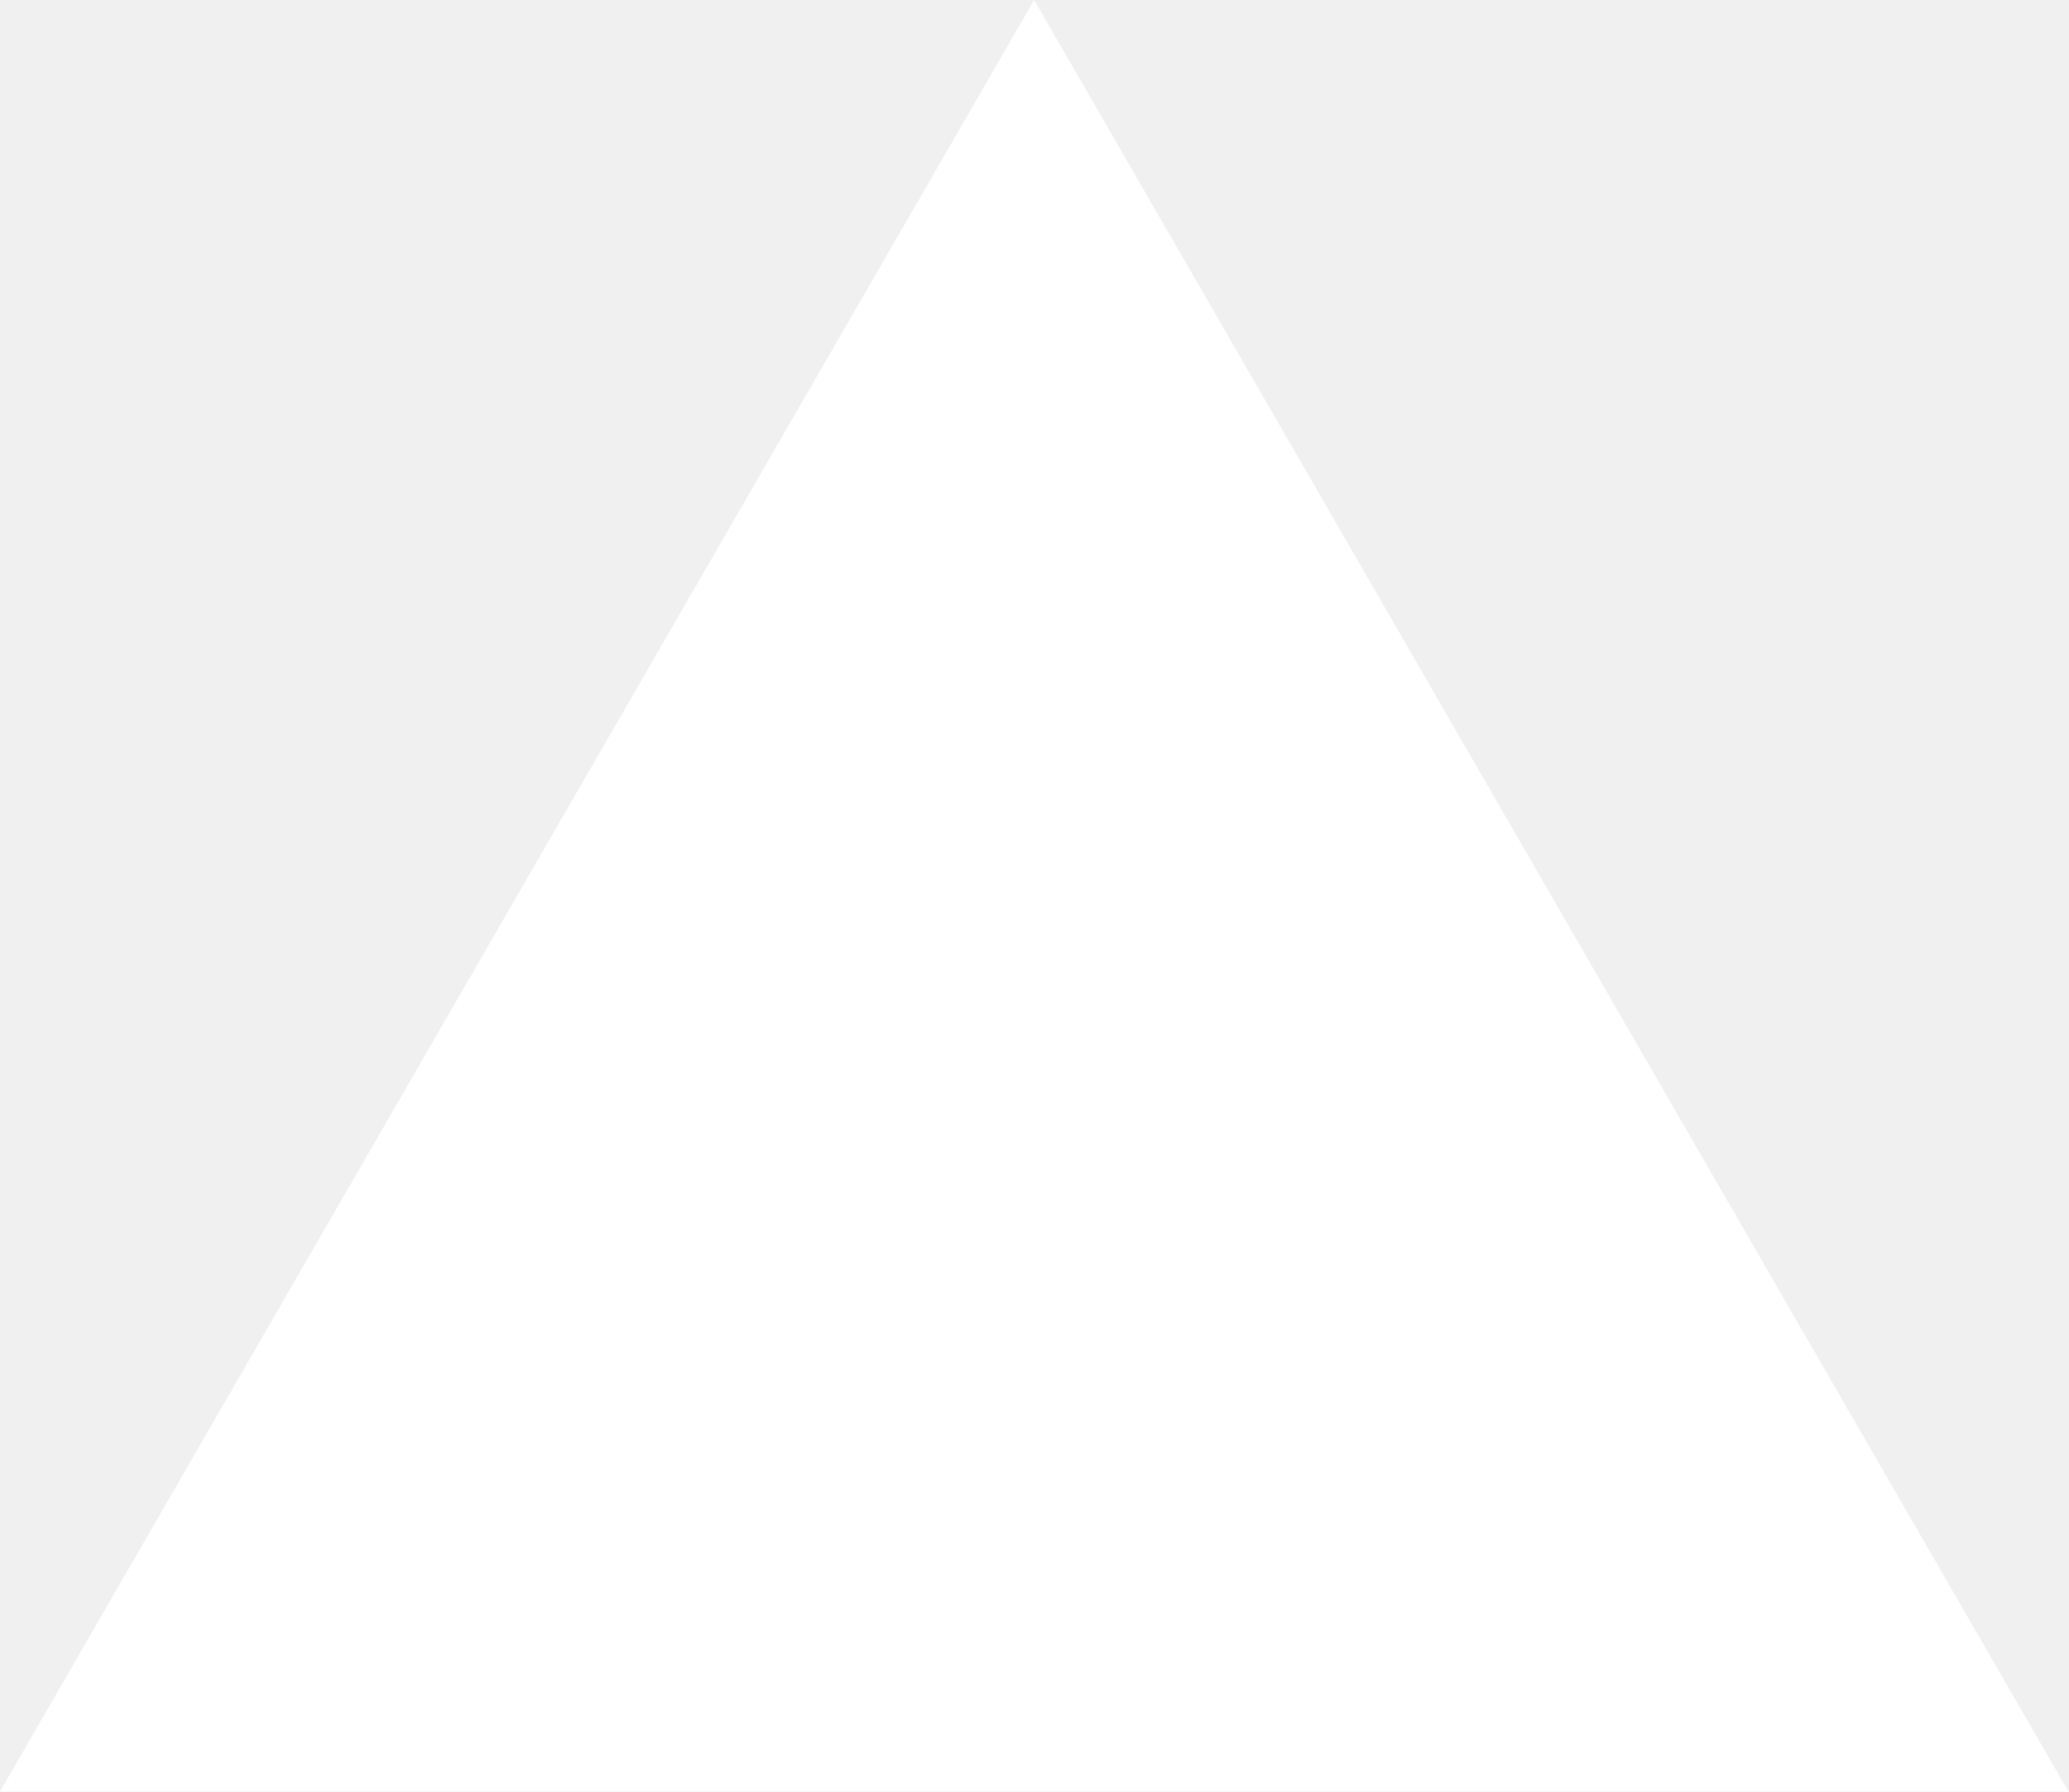
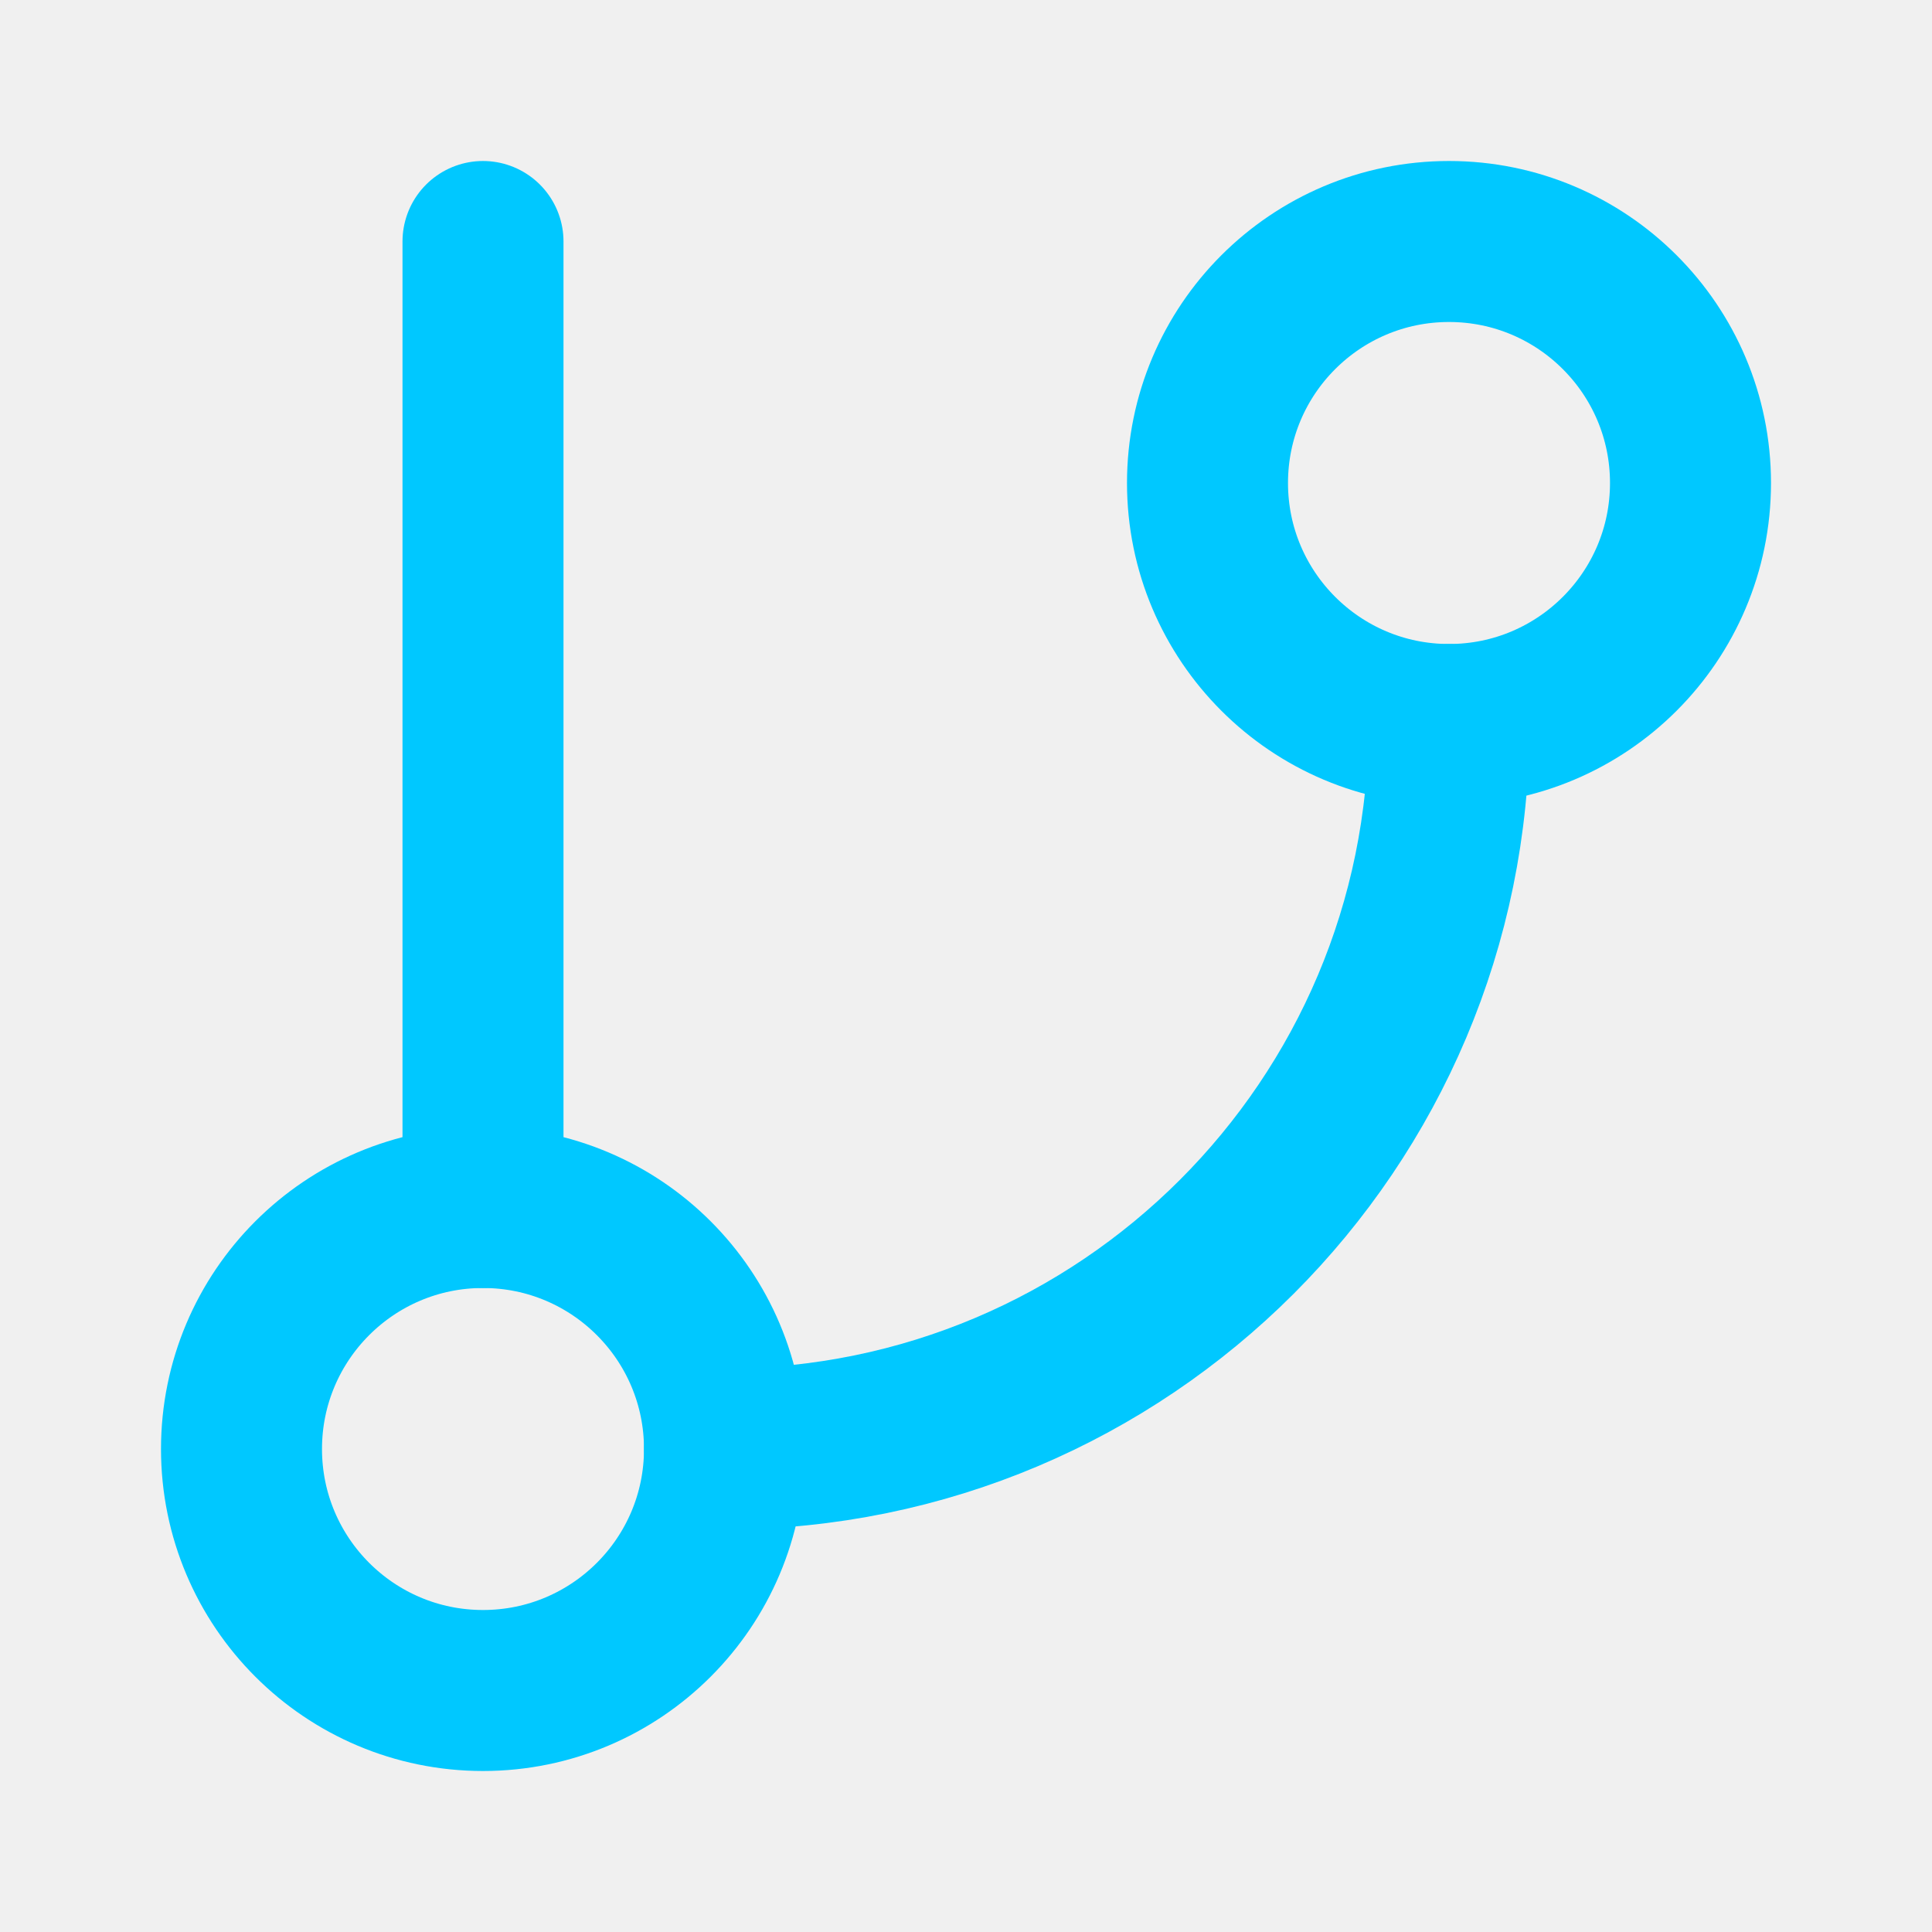
- <svg xmlns="http://www.w3.org/2000/svg" fill="none" viewBox="0 0 1155 1000">
-   <path d="m577.3 0 577.4 1000H0z" fill="#fff" />
+ <svg xmlns="http://www.w3.org/2000/svg" width="256" height="256" viewBox="0 0 24 24" fill="none" stroke="#00C8FF" stroke-width="2" stroke-linecap="round" stroke-linejoin="round" class="lucide lucide-git-branch-icon lucide-git-branch">
+   <line x1="6" x2="6" y1="3" y2="15" />
+   <circle cx="18" cy="6" r="3" />
+   <circle cx="6" cy="18" r="3" />
+   <path d="M18 9a9 9 0 0 1-9 9" />
</svg>
